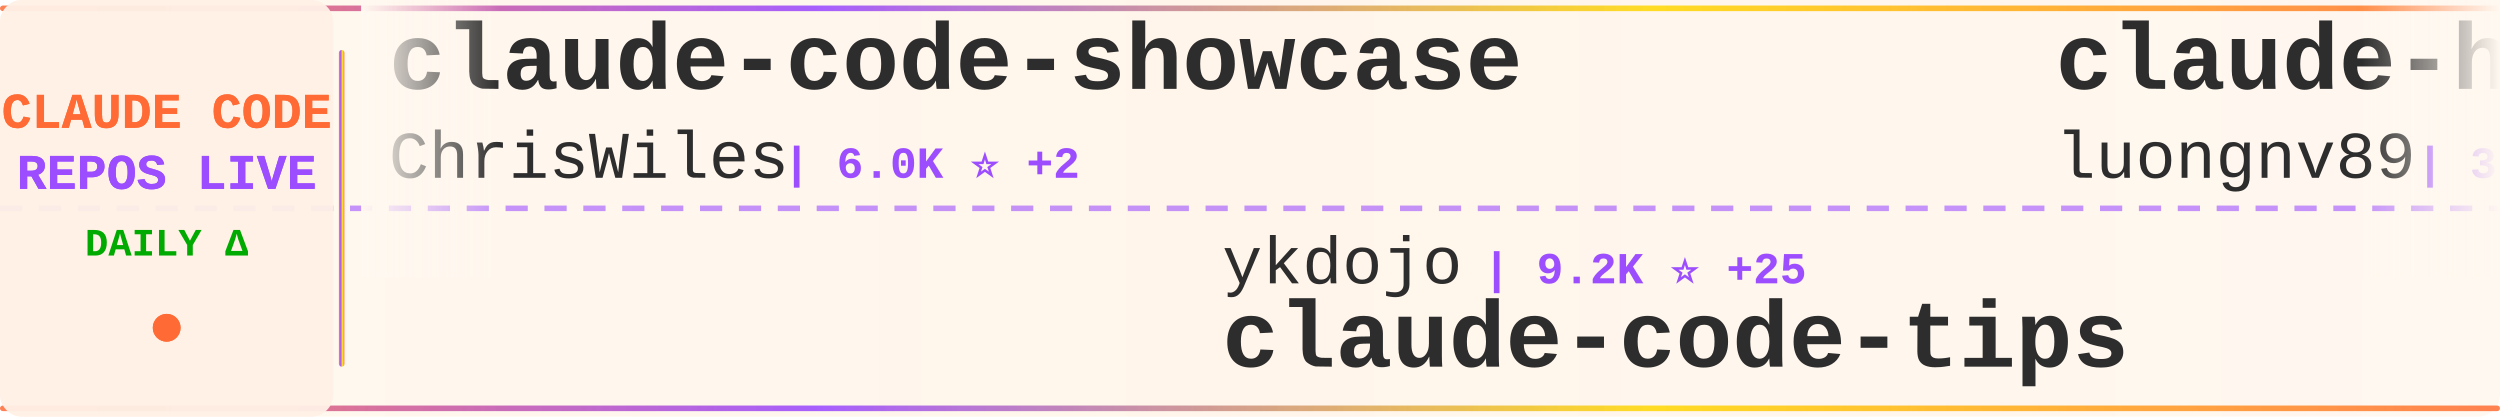
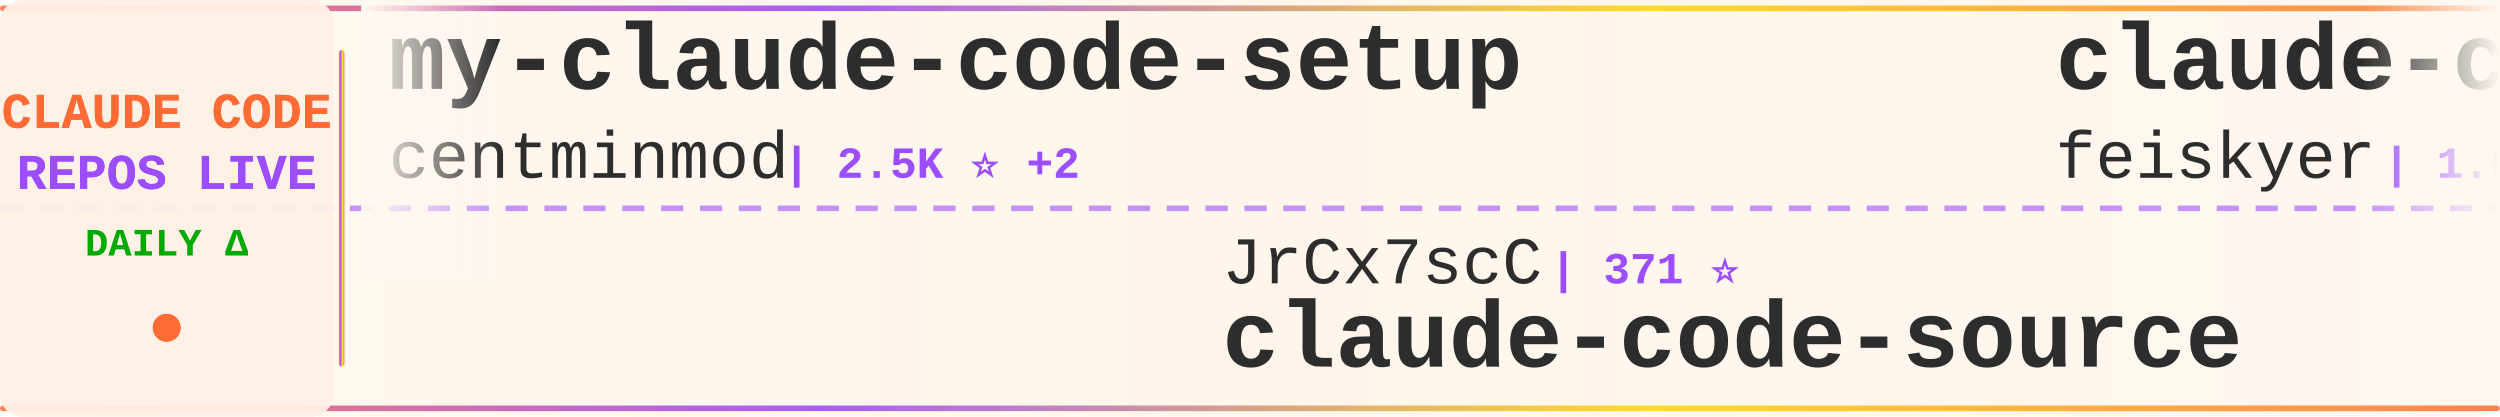
<svg xmlns="http://www.w3.org/2000/svg" width="900" height="150">
  <defs>
    <linearGradient id="tickerBg" x1="0%" y1="0%" x2="100%" y2="0%">
      <stop offset="0%" style="stop-color:#fff8f0;stop-opacity:0.98" />
      <stop offset="50%" style="stop-color:#fff5eb;stop-opacity:1" />
      <stop offset="100%" style="stop-color:#fff8f0;stop-opacity:0.98" />
    </linearGradient>
    <linearGradient id="borderGrad" x1="0%" y1="0%" x2="100%" y2="0%">
      <stop offset="0%" style="stop-color:#FF6B35;stop-opacity:0.85">
        <animate attributeName="stop-opacity" values="0.85;1;0.85" dur="2s" repeatCount="indefinite" />
      </stop>
      <stop offset="33%" style="stop-color:#9C4EFF;stop-opacity:0.9">
        <animate attributeName="stop-opacity" values="0.9;1;0.9" dur="2.2s" repeatCount="indefinite" />
      </stop>
      <stop offset="66%" style="stop-color:#FFD700;stop-opacity:0.85">
        <animate attributeName="stop-opacity" values="0.85;1;0.85" dur="1.8s" repeatCount="indefinite" />
      </stop>
      <stop offset="100%" style="stop-color:#FF6B35;stop-opacity:0.85">
        <animate attributeName="stop-opacity" values="0.85;1;0.85" dur="2s" repeatCount="indefinite" />
      </stop>
    </linearGradient>
    <filter id="textGlow">
      <feGaussianBlur stdDeviation="0.15" result="coloredBlur" />
      <feMerge>
        <feMergeNode in="coloredBlur" />
        <feMergeNode in="SourceGraphic" />
      </feMerge>
    </filter>
    <filter id="metricGlow">
      <feGaussianBlur stdDeviation="0.2" result="coloredBlur" />
      <feMerge>
        <feMergeNode in="coloredBlur" />
        <feMergeNode in="SourceGraphic" />
      </feMerge>
    </filter>
    <linearGradient id="leftFade" x1="0%" y1="0%" x2="100%" y2="0%">
      <stop offset="0%" style="stop-color:#fff8f0;stop-opacity:1" />
      <stop offset="100%" style="stop-color:#fff8f0;stop-opacity:0" />
    </linearGradient>
    <linearGradient id="rightFade" x1="0%" y1="0%" x2="100%" y2="0%">
      <stop offset="0%" style="stop-color:#fff8f0;stop-opacity:0" />
      <stop offset="100%" style="stop-color:#fff8f0;stop-opacity:1" />
    </linearGradient>
  </defs>
  <rect width="900" height="150" fill="url(#tickerBg)" rx="8" />
  <rect x="0" y="2" width="900" height="2" fill="url(#borderGrad)" rx="1" />
  <rect x="0" y="146" width="900" height="2" fill="url(#borderGrad)" rx="1" />
  <line x1="0" y1="75" x2="900" y2="75" stroke="#9C4EFF" stroke-width="2" stroke-dasharray="8 6" opacity="0.6" />
  <rect x="0" y="0" width="120" height="150" fill="#fff0e6" opacity="0.95" rx="8" />
  <text x="60" y="46" font-family="'Courier New', monospace" font-size="18" font-weight="bold" fill="#FF6B35" text-anchor="middle" filter="url(#textGlow)">
    CLAUDE CODE
  </text>
  <text x="60" y="68" font-family="'Courier New', monospace" font-size="18" font-weight="bold" fill="#9C4EFF" text-anchor="middle" filter="url(#textGlow)">
    REPOS LIVE
  </text>
  <text x="60" y="92" font-family="'Courier New', monospace" font-size="14" font-weight="bold" fill="#00aa00" text-anchor="middle">
    DAILY Δ
  </text>
  <circle cx="60" cy="118" r="5" fill="#FF6B35" filter="url(#metricGlow)">
    <animate attributeName="r" values="4;6;4" dur="1.5s" repeatCount="indefinite" />
    <animate attributeName="opacity" values="0.6;1;0.6" dur="1.5s" repeatCount="indefinite" />
  </circle>
  <rect x="122" y="18" width="2" height="114" fill="url(#borderGrad)" rx="1" />
  <clipPath id="tickerClip">
    <rect x="130" y="0" width="770" height="150" />
  </clipPath>
  <g clip-path="url(#tickerClip)">
    <g id="tickerItems">
      <animateTransform attributeName="transform" attributeType="XML" type="translate" from="0 0" to="-3000 0" dur="54s" repeatCount="indefinite" />
      <g transform="translate(0, 0)">
-         <text x="140" y="32" font-family="'Courier New', monospace" font-size="34" font-weight="bold" fill="#2d2d2d">claude-code-showcase</text>
-         <text x="140" y="64" font-family="'Courier New', monospace" font-size="24" font-weight="normal" fill="#2d2d2d" opacity="1.0">ChrisWiles</text>
-         <text x="282" y="64" font-family="'Courier New', monospace" font-size="16" font-weight="bold" fill="#9C4EFF"> | 6.0K ⭐ +2</text>
+         <text x="140" y="32" font-family="'Courier New', monospace" font-size="34" font-weight="bold" fill="#2d2d2d">my-claude-code-setup</text>
+         <text x="140" y="64" font-family="'Courier New', monospace" font-size="24" font-weight="normal" fill="#2d2d2d" opacity="1.0">centminmod</text>
+         <text x="282" y="64" font-family="'Courier New', monospace" font-size="16" font-weight="bold" fill="#9C4EFF"> | 2.5K ⭐ +2</text>
      </g>
      <g transform="translate(300, 0)">
-         <text x="140" y="102" font-family="'Courier New', monospace" font-size="24" font-weight="normal" fill="#2d2d2d" opacity="1.0">ykdojo</text>
-         <text x="234" y="102" font-family="'Courier New', monospace" font-size="16" font-weight="bold" fill="#9C4EFF"> | 9.2K ⭐ +25</text>
-         <text x="140" y="132" font-family="'Courier New', monospace" font-size="34" font-weight="bold" fill="#2d2d2d">claude-code-tips</text>
+         <text x="140" y="102" font-family="'Courier New', monospace" font-size="24" font-weight="normal" fill="#2d2d2d" opacity="1.0">JrCx7scC</text>
+         <text x="258" y="102" font-family="'Courier New', monospace" font-size="16" font-weight="bold" fill="#9C4EFF"> | 371 ⭐</text>
+         <text x="140" y="132" font-family="'Courier New', monospace" font-size="34" font-weight="bold" fill="#2d2d2d">claude-code-source</text>
      </g>
      <g transform="translate(600, 0)">
+         <text x="140" y="32" font-family="'Courier New', monospace" font-size="34" font-weight="bold" fill="#2d2d2d">claude-code-settings</text>
+         <text x="140" y="64" font-family="'Courier New', monospace" font-size="24" font-weight="normal" fill="#2d2d2d" opacity="1.0">feiskyer</text>
+         <text x="258" y="64" font-family="'Courier New', monospace" font-size="16" font-weight="bold" fill="#9C4EFF"> | 1.6K ⭐ +1</text>
+       </g>
+       <g transform="translate(900, 0)">
+         <text x="140" y="102" font-family="'Courier New', monospace" font-size="24" font-weight="normal" fill="#2d2d2d" opacity="1.0">FlorianBruniaux</text>
+         <text x="342" y="102" font-family="'Courier New', monospace" font-size="16" font-weight="bold" fill="#9C4EFF"> | 5.4K ⭐ +16</text>
+         <text x="140" y="132" font-family="'Courier New', monospace" font-size="34" font-weight="bold" fill="#2d2d2d">claude-code-ultimate-gui...</text>
+       </g>
+       <g transform="translate(1200, 0)">
+         <text x="140" y="32" font-family="'Courier New', monospace" font-size="34" font-weight="bold" fill="#2d2d2d">claude-code-webui</text>
+         <text x="140" y="64" font-family="'Courier New', monospace" font-size="24" font-weight="normal" fill="#2d2d2d" opacity="1.0">sugyan</text>
+         <text x="234" y="64" font-family="'Courier New', monospace" font-size="16" font-weight="bold" fill="#9C4EFF"> | 1.1K ⭐</text>
+       </g>
+       <g transform="translate(1500, 0)">
+         <text x="140" y="102" font-family="'Courier New', monospace" font-size="24" font-weight="normal" fill="#2d2d2d" opacity="1.0">disler</text>
+         <text x="234" y="102" font-family="'Courier New', monospace" font-size="16" font-weight="bold" fill="#9C4EFF"> | 1.5K ⭐ +2</text>
+         <text x="140" y="132" font-family="'Courier New', monospace" font-size="34" font-weight="bold" fill="#2d2d2d">pi-vs-claude-code</text>
+       </g>
+       <g transform="translate(1800, 0)">
+         <text x="140" y="32" font-family="'Courier New', monospace" font-size="34" font-weight="bold" fill="#2d2d2d">awesome-claude-code</text>
+         <text x="140" y="64" font-family="'Courier New', monospace" font-size="24" font-weight="normal" fill="#2d2d2d" opacity="1.0">jqueryscript</text>
+         <text x="306" y="64" font-family="'Courier New', monospace" font-size="16" font-weight="bold" fill="#9C4EFF"> | 466 ⭐ +3</text>
+       </g>
+       <g transform="translate(2100, 0)">
+         <text x="140" y="102" font-family="'Courier New', monospace" font-size="24" font-weight="normal" fill="#2d2d2d" opacity="1.0">luyao618</text>
+         <text x="258" y="102" font-family="'Courier New', monospace" font-size="16" font-weight="bold" fill="#9C4EFF"> | 1.6K ⭐</text>
+         <text x="140" y="132" font-family="'Courier New', monospace" font-size="34" font-weight="bold" fill="#2d2d2d">Claude-Code-Source-Study</text>
+       </g>
+       <g transform="translate(2400, 0)">
        <text x="140" y="32" font-family="'Courier New', monospace" font-size="34" font-weight="bold" fill="#2d2d2d">claude-howto</text>
        <text x="140" y="64" font-family="'Courier New', monospace" font-size="24" font-weight="normal" fill="#2d2d2d" opacity="1.0">luongnv89</text>
-         <text x="270" y="64" font-family="'Courier New', monospace" font-size="16" font-weight="bold" fill="#9C4EFF"> | 39.7K ⭐ +48</text>
-       </g>
-       <g transform="translate(900, 0)">
-         <text x="140" y="102" font-family="'Courier New', monospace" font-size="24" font-weight="normal" fill="#2d2d2d" opacity="1.0">anthropics</text>
-         <text x="282" y="102" font-family="'Courier New', monospace" font-size="16" font-weight="bold" fill="#9C4EFF"> | 5.5K ⭐ +7</text>
-         <text x="140" y="132" font-family="'Courier New', monospace" font-size="34" font-weight="bold" fill="#2d2d2d">claude-code-security-rev...</text>
-       </g>
-       <g transform="translate(1200, 0)">
-         <text x="140" y="32" font-family="'Courier New', monospace" font-size="34" font-weight="bold" fill="#2d2d2d">claude-code-workflows</text>
-         <text x="140" y="64" font-family="'Courier New', monospace" font-size="24" font-weight="normal" fill="#2d2d2d" opacity="1.0">OneRedOak</text>
-         <text x="270" y="64" font-family="'Courier New', monospace" font-size="16" font-weight="bold" fill="#9C4EFF"> | 3.9K ⭐ +1</text>
-       </g>
-       <g transform="translate(1500, 0)">
-         <text x="140" y="102" font-family="'Courier New', monospace" font-size="24" font-weight="normal" fill="#2d2d2d" opacity="1.0">SeemSeam</text>
-         <text x="258" y="102" font-family="'Courier New', monospace" font-size="16" font-weight="bold" fill="#9C4EFF"> | 3.2K ⭐ +10</text>
-         <text x="140" y="132" font-family="'Courier New', monospace" font-size="34" font-weight="bold" fill="#2d2d2d">claude_codex_bridge</text>
-       </g>
-       <g transform="translate(1800, 0)">
-         <text x="140" y="32" font-family="'Courier New', monospace" font-size="34" font-weight="bold" fill="#2d2d2d">claude_code_src</text>
-         <text x="140" y="64" font-family="'Courier New', monospace" font-size="24" font-weight="normal" fill="#2d2d2d" opacity="1.0">ponponon</text>
-         <text x="258" y="64" font-family="'Courier New', monospace" font-size="16" font-weight="bold" fill="#9C4EFF"> | 2.3K ⭐ +2</text>
-       </g>
-       <g transform="translate(2100, 0)">
-         <text x="140" y="102" font-family="'Courier New', monospace" font-size="24" font-weight="normal" fill="#2d2d2d" opacity="1.0">VoltAgent</text>
-         <text x="270" y="102" font-family="'Courier New', monospace" font-size="16" font-weight="bold" fill="#9C4EFF"> | 23.2K ⭐ +37</text>
-         <text x="140" y="132" font-family="'Courier New', monospace" font-size="34" font-weight="bold" fill="#2d2d2d">awesome-claude-code-suba...</text>
-       </g>
-       <g transform="translate(2400, 0)">
-         <text x="140" y="32" font-family="'Courier New', monospace" font-size="34" font-weight="bold" fill="#2d2d2d">claude-code-analysis</text>
-         <text x="140" y="64" font-family="'Courier New', monospace" font-size="24" font-weight="normal" fill="#2d2d2d" opacity="1.0">liuup</text>
-         <text x="222" y="64" font-family="'Courier New', monospace" font-size="16" font-weight="bold" fill="#9C4EFF"> | 3.5K ⭐ +5</text>
+         <text x="270" y="64" font-family="'Courier New', monospace" font-size="16" font-weight="bold" fill="#9C4EFF"> | 39.7K ⭐ +52</text>
      </g>
      <g transform="translate(2700, 0)">
-         <text x="140" y="102" font-family="'Courier New', monospace" font-size="24" font-weight="normal" fill="#2d2d2d" opacity="1.0">lintsinghua</text>
-         <text x="294" y="102" font-family="'Courier New', monospace" font-size="16" font-weight="bold" fill="#9C4EFF"> | 3.9K ⭐ +4</text>
-         <text x="140" y="132" font-family="'Courier New', monospace" font-size="34" font-weight="bold" fill="#2d2d2d">claude-code-book</text>
+         <text x="140" y="102" font-family="'Courier New', monospace" font-size="24" font-weight="normal" fill="#2d2d2d" opacity="1.0">LING71671</text>
+         <text x="270" y="102" font-family="'Courier New', monospace" font-size="16" font-weight="bold" fill="#9C4EFF"> | 915 ⭐ +2</text>
+         <text x="140" y="132" font-family="'Courier New', monospace" font-size="34" font-weight="bold" fill="#2d2d2d">Open-ClaudeCode</text>
      </g>
      <g transform="translate(3000, 0)">
-         <text x="140" y="32" font-family="'Courier New', monospace" font-size="34" font-weight="bold" fill="#2d2d2d">claude-code-showcase</text>
-         <text x="140" y="64" font-family="'Courier New', monospace" font-size="24" font-weight="normal" fill="#2d2d2d" opacity="1.0">ChrisWiles</text>
-         <text x="282" y="64" font-family="'Courier New', monospace" font-size="16" font-weight="bold" fill="#9C4EFF"> | 6.0K ⭐ +2</text>
+         <text x="140" y="32" font-family="'Courier New', monospace" font-size="34" font-weight="bold" fill="#2d2d2d">my-claude-code-setup</text>
+         <text x="140" y="64" font-family="'Courier New', monospace" font-size="24" font-weight="normal" fill="#2d2d2d" opacity="1.0">centminmod</text>
+         <text x="282" y="64" font-family="'Courier New', monospace" font-size="16" font-weight="bold" fill="#9C4EFF"> | 2.5K ⭐ +2</text>
      </g>
      <g transform="translate(3300, 0)">
-         <text x="140" y="102" font-family="'Courier New', monospace" font-size="24" font-weight="normal" fill="#2d2d2d" opacity="1.0">ykdojo</text>
-         <text x="234" y="102" font-family="'Courier New', monospace" font-size="16" font-weight="bold" fill="#9C4EFF"> | 9.2K ⭐ +25</text>
-         <text x="140" y="132" font-family="'Courier New', monospace" font-size="34" font-weight="bold" fill="#2d2d2d">claude-code-tips</text>
+         <text x="140" y="102" font-family="'Courier New', monospace" font-size="24" font-weight="normal" fill="#2d2d2d" opacity="1.0">JrCx7scC</text>
+         <text x="258" y="102" font-family="'Courier New', monospace" font-size="16" font-weight="bold" fill="#9C4EFF"> | 371 ⭐</text>
+         <text x="140" y="132" font-family="'Courier New', monospace" font-size="34" font-weight="bold" fill="#2d2d2d">claude-code-source</text>
      </g>
      <g transform="translate(3600, 0)">
-         <text x="140" y="32" font-family="'Courier New', monospace" font-size="34" font-weight="bold" fill="#2d2d2d">claude-howto</text>
-         <text x="140" y="64" font-family="'Courier New', monospace" font-size="24" font-weight="normal" fill="#2d2d2d" opacity="1.0">luongnv89</text>
-         <text x="270" y="64" font-family="'Courier New', monospace" font-size="16" font-weight="bold" fill="#9C4EFF"> | 39.7K ⭐ +48</text>
+         <text x="140" y="32" font-family="'Courier New', monospace" font-size="34" font-weight="bold" fill="#2d2d2d">claude-code-settings</text>
+         <text x="140" y="64" font-family="'Courier New', monospace" font-size="24" font-weight="normal" fill="#2d2d2d" opacity="1.0">feiskyer</text>
+         <text x="258" y="64" font-family="'Courier New', monospace" font-size="16" font-weight="bold" fill="#9C4EFF"> | 1.6K ⭐ +1</text>
      </g>
      <g transform="translate(3900, 0)">
-         <text x="140" y="102" font-family="'Courier New', monospace" font-size="24" font-weight="normal" fill="#2d2d2d" opacity="1.0">anthropics</text>
-         <text x="282" y="102" font-family="'Courier New', monospace" font-size="16" font-weight="bold" fill="#9C4EFF"> | 5.5K ⭐ +7</text>
-         <text x="140" y="132" font-family="'Courier New', monospace" font-size="34" font-weight="bold" fill="#2d2d2d">claude-code-security-rev...</text>
+         <text x="140" y="102" font-family="'Courier New', monospace" font-size="24" font-weight="normal" fill="#2d2d2d" opacity="1.0">FlorianBruniaux</text>
+         <text x="342" y="102" font-family="'Courier New', monospace" font-size="16" font-weight="bold" fill="#9C4EFF"> | 5.4K ⭐ +16</text>
+         <text x="140" y="132" font-family="'Courier New', monospace" font-size="34" font-weight="bold" fill="#2d2d2d">claude-code-ultimate-gui...</text>
      </g>
    </g>
  </g>
  <rect x="130" y="0" width="50" height="100" fill="url(#leftFade)" />
  <rect x="850" y="0" width="50" height="100" fill="url(#rightFade)" />
</svg>
